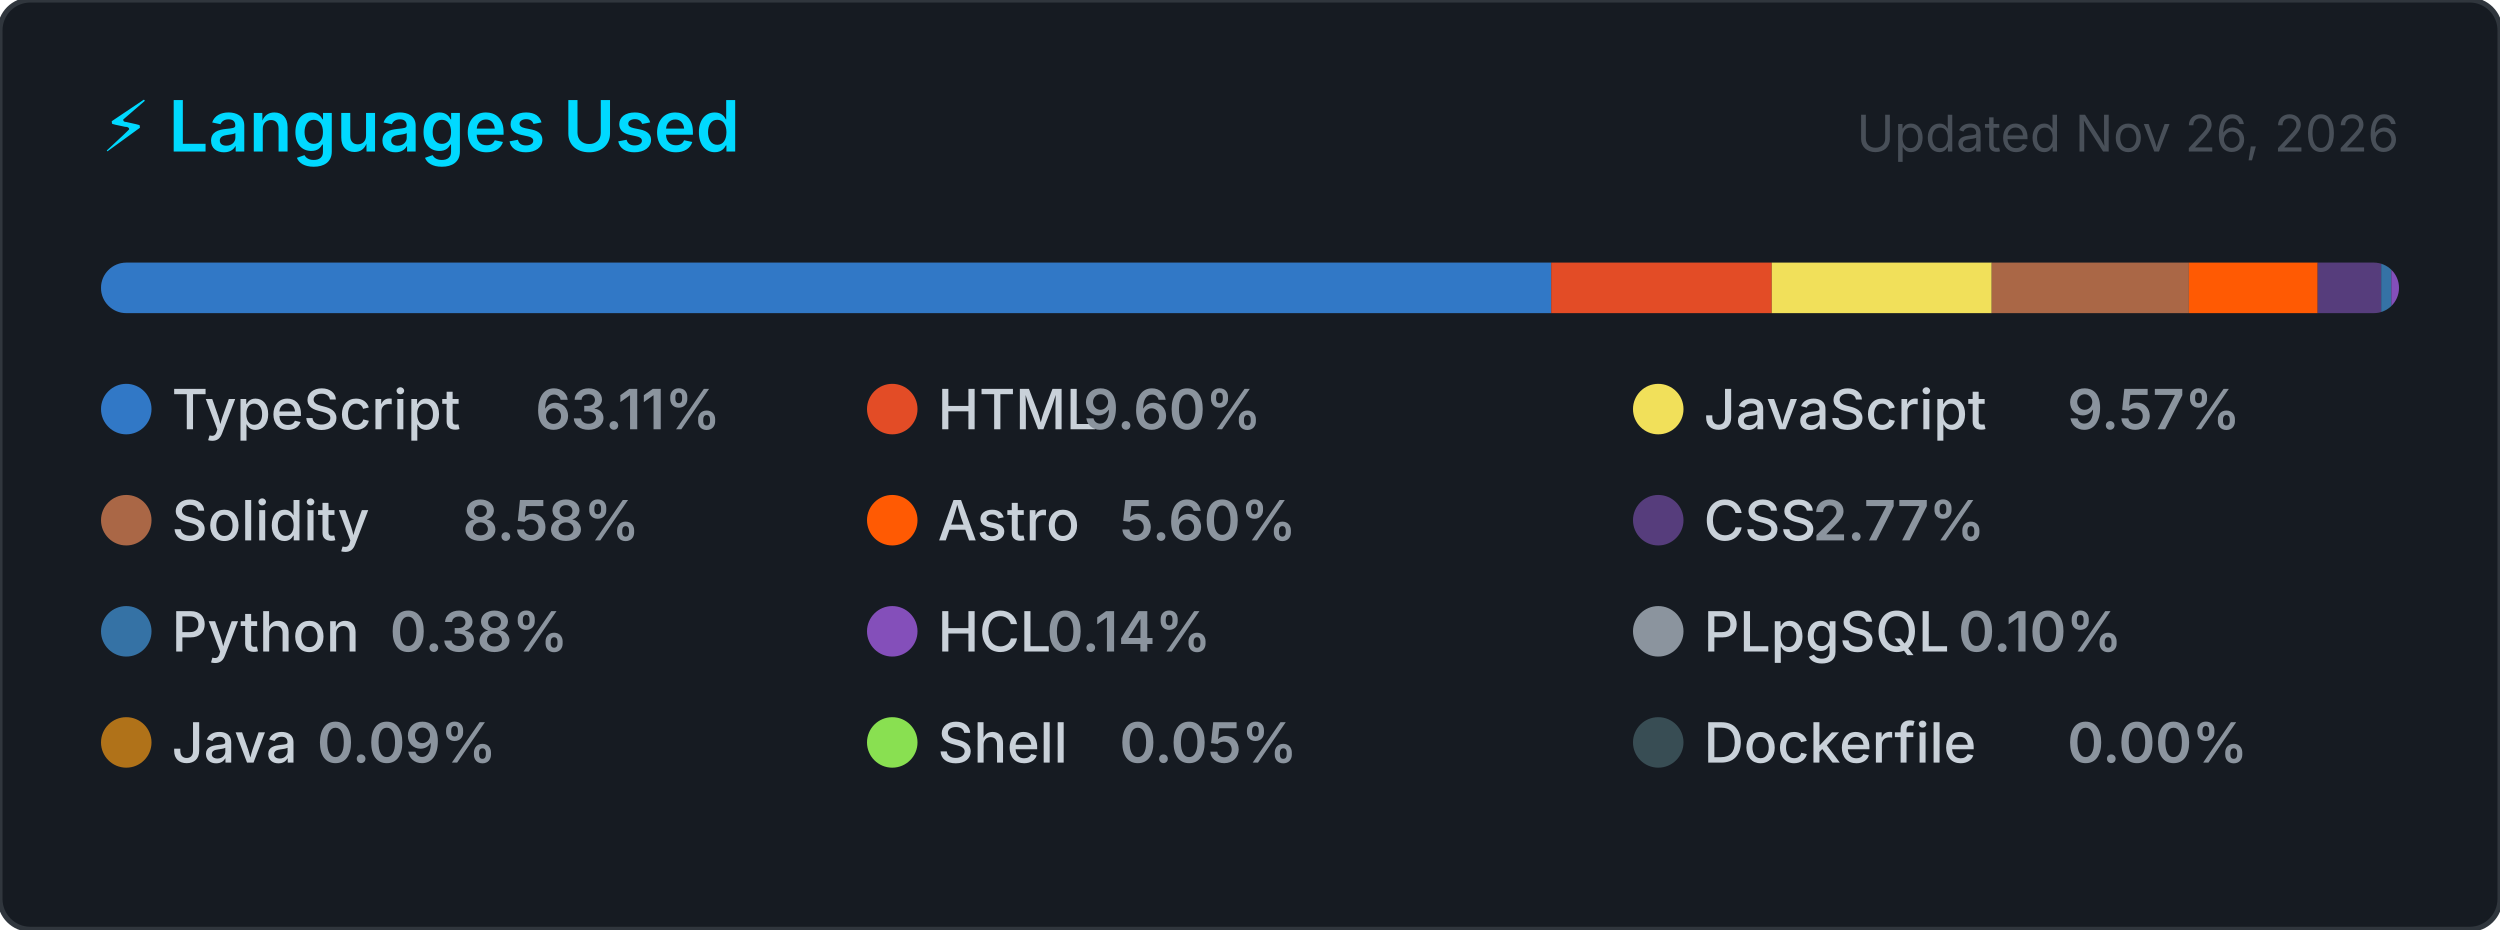
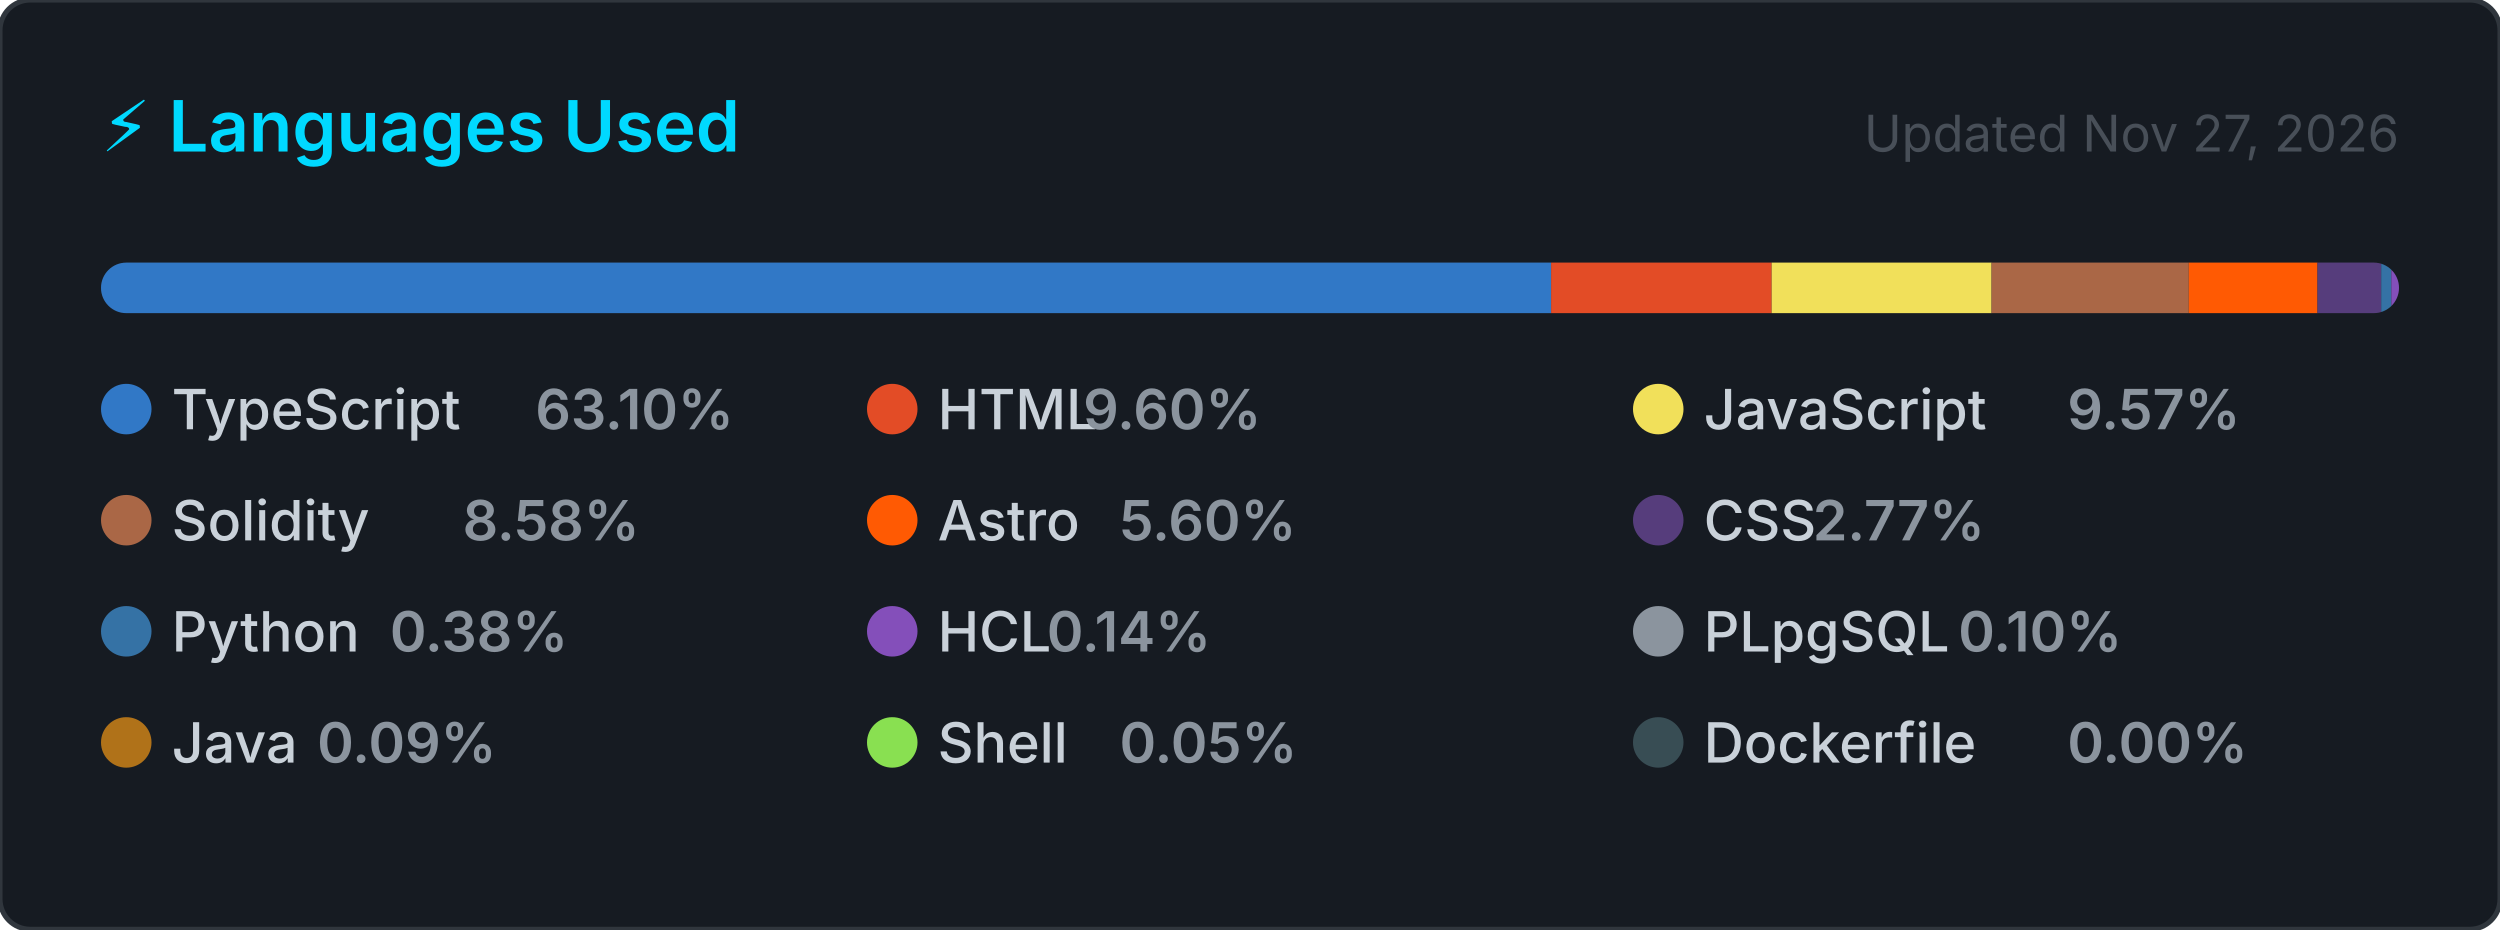
<svg xmlns="http://www.w3.org/2000/svg" width="495" height="184" viewBox="0 0 495 184" role="img" aria-label="Top programming languages for CallejaJ">
  <style>
    .card      { fill: #161b22; stroke: #30363d; stroke-width: 1; }
    .title     { font: 600 14px -apple-system, BlinkMacSystemFont, 'Segoe UI', sans-serif; fill: #00D9FF; }
    .updated   { font: 400 10px -apple-system, BlinkMacSystemFont, 'Segoe UI', sans-serif; fill: #484f58; }
    .lang-name { font: 500 11px -apple-system, BlinkMacSystemFont, 'Segoe UI', sans-serif; fill: #c9d1d9; }
    .lang-pct  { font: 600 11px -apple-system, BlinkMacSystemFont, 'Segoe UI', sans-serif; fill: #8b949e; }
  </style>
  <defs>
    <clipPath id="bar-clip">
      <rect x="20" y="52" width="455" height="10" rx="5" />
    </clipPath>
  </defs>
  <rect width="495" height="184" rx="6" ry="6" class="card" />
  <text x="20" y="30" class="title">⚡ Languages Used</text>
-   <text x="475" y="30" class="updated" text-anchor="end">Updated Nov 26, 2026</text>
+   <text x="475" y="30" class="updated" text-anchor="end">Updated Nov 27, 2026</text>
  <rect x="20" y="52" width="455" height="10" rx="5" fill="#21262d" />
  <g clip-path="url(#bar-clip)">
-     <rect x="20.00" y="52" width="287.14" height="10" fill="#3178c6" />
-     <rect x="307.14" y="52" width="43.67" height="10" fill="#e34c26" />
-     <rect x="350.81" y="52" width="43.55" height="10" fill="#f1e05a" />
-     <rect x="394.36" y="52" width="39.04" height="10" fill="#AA6746" />
-     <rect x="433.40" y="52" width="25.50" height="10" fill="#ff5a03" />
-     <rect x="458.90" y="52" width="12.59" height="10" fill="#563d7c" />
+     <rect x="20.00" y="52" width="287.12" height="10" fill="#3178c6" />
+     <rect x="307.12" y="52" width="43.67" height="10" fill="#e34c26" />
+     <rect x="350.79" y="52" width="43.54" height="10" fill="#f1e05a" />
+     <rect x="394.33" y="52" width="39.04" height="10" fill="#AA6746" />
+     <rect x="433.37" y="52" width="25.49" height="10" fill="#ff5a03" />
+     <rect x="458.86" y="52" width="12.62" height="10" fill="#563d7c" />
    <rect x="471.48" y="52" width="2.00" height="10" fill="#3572A5" />
    <rect x="473.48" y="52" width="2.00" height="10" fill="#844FBA" />
    <rect x="475.48" y="52" width="2.00" height="10" fill="#8b949e" />
    <rect x="477.48" y="52" width="2.00" height="10" fill="#b07219" />
    <rect x="479.48" y="52" width="2.00" height="10" fill="#89e051" />
    <rect x="481.48" y="52" width="2.00" height="10" fill="#384d54" />
  </g>
  <g transform="translate(20, 76)">
    <circle cx="5" cy="5" r="5" fill="#3178c6" />
    <text x="14" y="9" class="lang-name">TypeScript</text>
-     <text x="14" y="9" class="lang-pct" dx="72">63.11%</text>
+     <text x="14" y="9" class="lang-pct" dx="72">63.10%</text>
  </g>
  <g transform="translate(171.6667, 76)">
    <circle cx="5" cy="5" r="5" fill="#e34c26" />
    <text x="14" y="9" class="lang-name">HTML</text>
    <text x="14" y="9" class="lang-pct" dx="28.8">9.60%</text>
  </g>
  <g transform="translate(323.3333, 76)">
    <circle cx="5" cy="5" r="5" fill="#f1e05a" />
    <text x="14" y="9" class="lang-name">JavaScript</text>
    <text x="14" y="9" class="lang-pct" dx="72">9.57%</text>
  </g>
  <g transform="translate(20, 98)">
    <circle cx="5" cy="5" r="5" fill="#AA6746" />
    <text x="14" y="9" class="lang-name">Solidity</text>
    <text x="14" y="9" class="lang-pct" dx="57.6">8.58%</text>
  </g>
  <g transform="translate(171.6667, 98)">
    <circle cx="5" cy="5" r="5" fill="#ff5a03" />
    <text x="14" y="9" class="lang-name">Astro</text>
    <text x="14" y="9" class="lang-pct" dx="36">5.60%</text>
  </g>
  <g transform="translate(323.3333, 98)">
    <circle cx="5" cy="5" r="5" fill="#563d7c" />
    <text x="14" y="9" class="lang-name">CSS</text>
    <text x="14" y="9" class="lang-pct" dx="21.6">2.77%</text>
  </g>
  <g transform="translate(20, 120)">
    <circle cx="5" cy="5" r="5" fill="#3572A5" />
    <text x="14" y="9" class="lang-name">Python</text>
    <text x="14" y="9" class="lang-pct" dx="43.2">0.38%</text>
  </g>
  <g transform="translate(171.6667, 120)">
    <circle cx="5" cy="5" r="5" fill="#844FBA" />
    <text x="14" y="9" class="lang-name">HCL</text>
    <text x="14" y="9" class="lang-pct" dx="21.6">0.14%</text>
  </g>
  <g transform="translate(323.3333, 120)">
    <circle cx="5" cy="5" r="5" fill="#8b949e" />
    <text x="14" y="9" class="lang-name">PLpgSQL</text>
    <text x="14" y="9" class="lang-pct" dx="50.4">0.10%</text>
  </g>
  <g transform="translate(20, 142)">
    <circle cx="5" cy="5" r="5" fill="#b07219" />
    <text x="14" y="9" class="lang-name">Java</text>
    <text x="14" y="9" class="lang-pct" dx="28.8">0.09%</text>
  </g>
  <g transform="translate(171.6667, 142)">
    <circle cx="5" cy="5" r="5" fill="#89e051" />
    <text x="14" y="9" class="lang-name">Shell</text>
    <text x="14" y="9" class="lang-pct" dx="36">0.05%</text>
  </g>
  <g transform="translate(323.3333, 142)">
    <circle cx="5" cy="5" r="5" fill="#384d54" />
    <text x="14" y="9" class="lang-name">Dockerfile</text>
    <text x="14" y="9" class="lang-pct" dx="72">0.00%</text>
  </g>
</svg>
